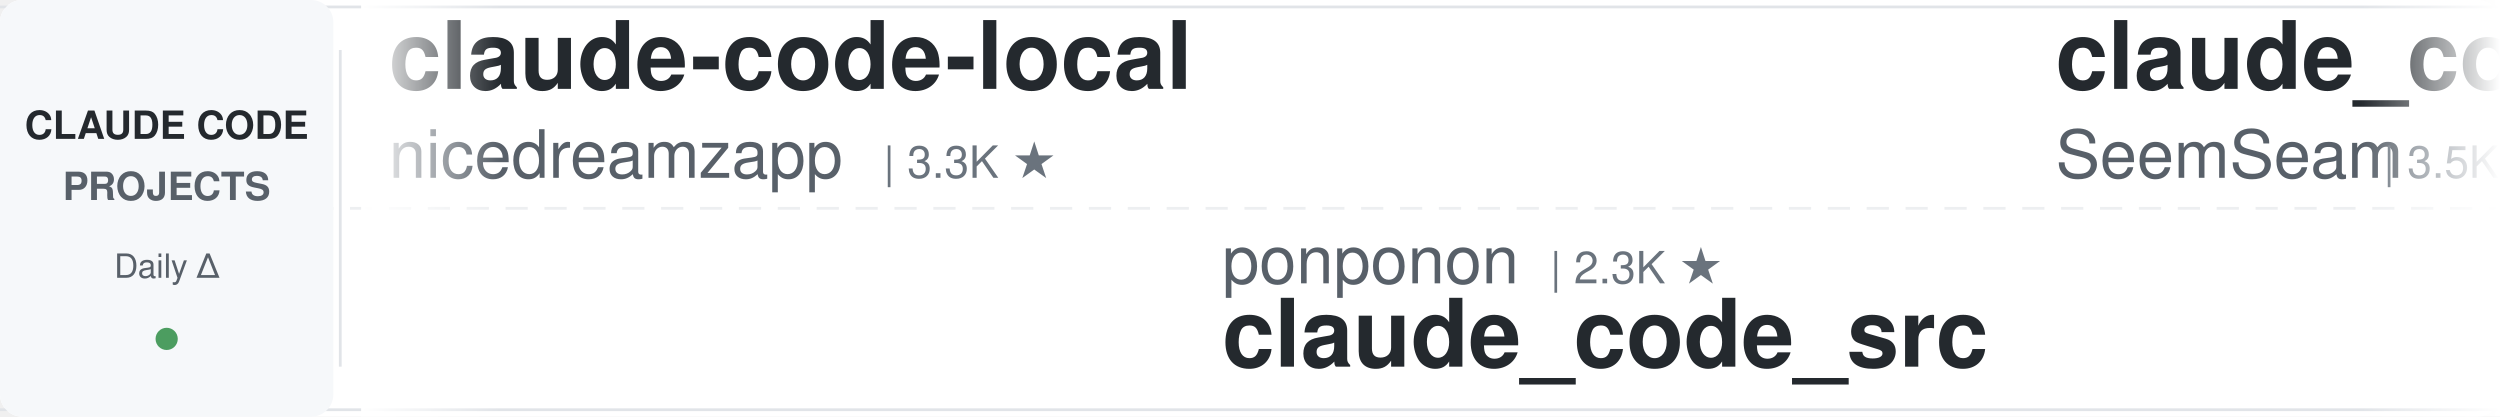
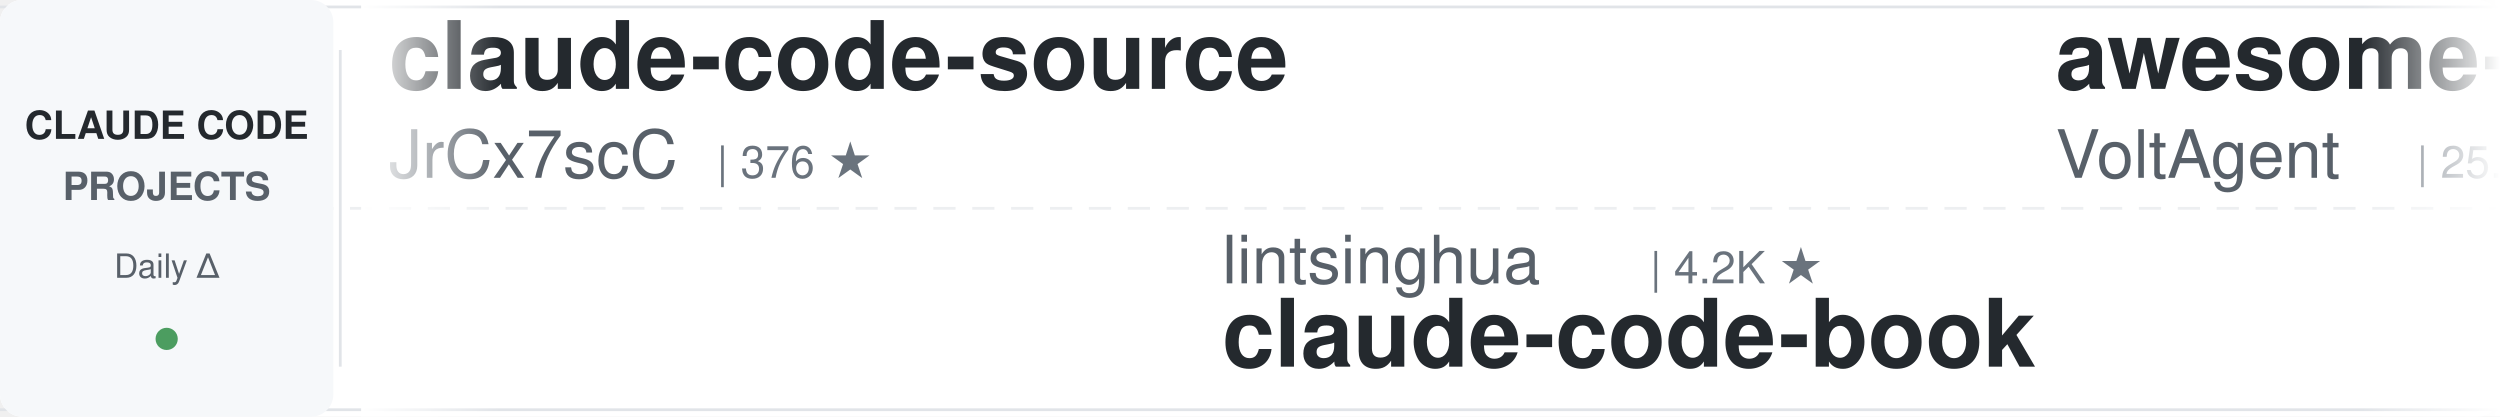
<svg xmlns="http://www.w3.org/2000/svg" width="900" height="150">
  <defs>
    <linearGradient id="leftFade" x1="0%" y1="0%" x2="100%" y2="0%">
      <stop offset="0%" style="stop-color:#ffffff;stop-opacity:1" />
      <stop offset="100%" style="stop-color:#ffffff;stop-opacity:0" />
    </linearGradient>
    <linearGradient id="rightFade" x1="0%" y1="0%" x2="100%" y2="0%">
      <stop offset="0%" style="stop-color:#ffffff;stop-opacity:0" />
      <stop offset="100%" style="stop-color:#ffffff;stop-opacity:1" />
    </linearGradient>
  </defs>
  <rect width="900" height="150" fill="#ffffff" rx="8" />
  <rect x="0" y="2" width="900" height="1" fill="#e1e4e8" />
  <rect x="0" y="147" width="900" height="1" fill="#e1e4e8" />
  <line x1="0" y1="75" x2="900" y2="75" stroke="#e1e4e8" stroke-width="1" stroke-dasharray="8 6" opacity="0.6" />
  <rect x="0" y="0" width="120" height="150" fill="#f6f8fa" rx="8" />
  <text x="60" y="50" font-family="-apple-system, BlinkMacSystemFont, 'Segoe UI', Helvetica, Arial, sans-serif" font-size="14" font-weight="600" fill="#24292e" text-anchor="middle">CLAUDE CODE</text>
  <text x="60" y="72" font-family="-apple-system, BlinkMacSystemFont, 'Segoe UI', Helvetica, Arial, sans-serif" font-size="14" font-weight="600" fill="#586069" text-anchor="middle">PROJECTS</text>
  <text x="60" y="100" font-family="-apple-system, BlinkMacSystemFont, 'Segoe UI', Helvetica, Arial, sans-serif" font-size="12" font-weight="500" fill="#586069" text-anchor="middle">Daily Δ</text>
  <circle cx="60" cy="122" r="4" fill="#22863a" opacity="0.8" />
  <rect x="122" y="18" width="1" height="114" fill="#e1e4e8" />
  <clipPath id="tickerClip">
    <rect x="130" y="0" width="770" height="150" />
  </clipPath>
  <g clip-path="url(#tickerClip)">
    <g id="tickerItems">
      <animateTransform attributeName="transform" attributeType="XML" type="translate" from="0 0" to="-3000 0" dur="54s" repeatCount="indefinite" />
      <g transform="translate(0, 0)">
-         <text x="140" y="32" font-family="-apple-system, BlinkMacSystemFont, 'Segoe UI', Helvetica, Arial, sans-serif" font-size="34" font-weight="600" fill="#24292e">claude-code-local</text>
-         <text x="140" y="64" font-family="-apple-system, BlinkMacSystemFont, 'Segoe UI', Helvetica, Arial, sans-serif" font-size="24" font-weight="400" fill="#586069">nicedreamzapp</text>
-         <text x="318" y="64" font-family="-apple-system, BlinkMacSystemFont, 'Segoe UI', Helvetica, Arial, sans-serif" font-size="16" font-weight="500" fill="#6a737d">| 3.3K ★</text>
+         <text x="140" y="32" font-family="-apple-system, BlinkMacSystemFont, 'Segoe UI', Helvetica, Arial, sans-serif" font-size="34" font-weight="600" fill="#24292e">claude-code-source</text>
+         <text x="140" y="64" font-family="-apple-system, BlinkMacSystemFont, 'Segoe UI', Helvetica, Arial, sans-serif" font-size="24" font-weight="400" fill="#586069">JrCx7scC</text>
+         <text x="258" y="64" font-family="-apple-system, BlinkMacSystemFont, 'Segoe UI', Helvetica, Arial, sans-serif" font-size="16" font-weight="500" fill="#6a737d">| 376 ★</text>
      </g>
      <g transform="translate(300, 0)">
-         <text x="140" y="102" font-family="-apple-system, BlinkMacSystemFont, 'Segoe UI', Helvetica, Arial, sans-serif" font-size="24" font-weight="400" fill="#586069">ponponon</text>
-         <text x="258" y="102" font-family="-apple-system, BlinkMacSystemFont, 'Segoe UI', Helvetica, Arial, sans-serif" font-size="16" font-weight="500" fill="#6a737d">| 2.3K ★</text>
-         <text x="140" y="132" font-family="-apple-system, BlinkMacSystemFont, 'Segoe UI', Helvetica, Arial, sans-serif" font-size="34" font-weight="600" fill="#24292e">claude_code_src</text>
+         <text x="140" y="102" font-family="-apple-system, BlinkMacSystemFont, 'Segoe UI', Helvetica, Arial, sans-serif" font-size="24" font-weight="400" fill="#586069">lintsinghua</text>
+         <text x="294" y="102" font-family="-apple-system, BlinkMacSystemFont, 'Segoe UI', Helvetica, Arial, sans-serif" font-size="16" font-weight="500" fill="#6a737d">| 4.2K ★</text>
+         <text x="140" y="132" font-family="-apple-system, BlinkMacSystemFont, 'Segoe UI', Helvetica, Arial, sans-serif" font-size="34" font-weight="600" fill="#24292e">claude-code-book</text>
      </g>
      <g transform="translate(600, 0)">
-         <text x="140" y="32" font-family="-apple-system, BlinkMacSystemFont, 'Segoe UI', Helvetica, Arial, sans-serif" font-size="34" font-weight="600" fill="#24292e">claude_codex_bridge</text>
-         <text x="140" y="64" font-family="-apple-system, BlinkMacSystemFont, 'Segoe UI', Helvetica, Arial, sans-serif" font-size="24" font-weight="400" fill="#586069">SeemSeam</text>
-         <text x="258" y="64" font-family="-apple-system, BlinkMacSystemFont, 'Segoe UI', Helvetica, Arial, sans-serif" font-size="16" font-weight="500" fill="#6a737d">| 3.5K ★</text>
+         <text x="140" y="32" font-family="-apple-system, BlinkMacSystemFont, 'Segoe UI', Helvetica, Arial, sans-serif" font-size="34" font-weight="600" fill="#24292e">awesome-claude-code-suba...</text>
+         <text x="140" y="64" font-family="-apple-system, BlinkMacSystemFont, 'Segoe UI', Helvetica, Arial, sans-serif" font-size="24" font-weight="400" fill="#586069">VoltAgent</text>
+         <text x="270" y="64" font-family="-apple-system, BlinkMacSystemFont, 'Segoe UI', Helvetica, Arial, sans-serif" font-size="16" font-weight="500" fill="#6a737d">| 25.2K ★</text>
      </g>
      <g transform="translate(900, 0)">
-         <text x="140" y="102" font-family="-apple-system, BlinkMacSystemFont, 'Segoe UI', Helvetica, Arial, sans-serif" font-size="24" font-weight="400" fill="#586069">WorldFlowAI</text>
-         <text x="294" y="102" font-family="-apple-system, BlinkMacSystemFont, 'Segoe UI', Helvetica, Arial, sans-serif" font-size="16" font-weight="500" fill="#6a737d">| 3.1K ★</text>
-         <text x="140" y="132" font-family="-apple-system, BlinkMacSystemFont, 'Segoe UI', Helvetica, Arial, sans-serif" font-size="34" font-weight="600" fill="#24292e">everything-claude-code</text>
+         <text x="140" y="102" font-family="-apple-system, BlinkMacSystemFont, 'Segoe UI', Helvetica, Arial, sans-serif" font-size="24" font-weight="400" fill="#586069">feiskyer</text>
+         <text x="258" y="102" font-family="-apple-system, BlinkMacSystemFont, 'Segoe UI', Helvetica, Arial, sans-serif" font-size="16" font-weight="500" fill="#6a737d">| 1.7K ★</text>
+         <text x="140" y="132" font-family="-apple-system, BlinkMacSystemFont, 'Segoe UI', Helvetica, Arial, sans-serif" font-size="34" font-weight="600" fill="#24292e">claude-code-settings</text>
      </g>
      <g transform="translate(1200, 0)">
-         <text x="140" y="32" font-family="-apple-system, BlinkMacSystemFont, 'Segoe UI', Helvetica, Arial, sans-serif" font-size="34" font-weight="600" fill="#24292e">free-claude-code</text>
-         <text x="140" y="64" font-family="-apple-system, BlinkMacSystemFont, 'Segoe UI', Helvetica, Arial, sans-serif" font-size="24" font-weight="400" fill="#586069">Alishahryar1</text>
-         <text x="306" y="64" font-family="-apple-system, BlinkMacSystemFont, 'Segoe UI', Helvetica, Arial, sans-serif" font-size="16" font-weight="500" fill="#6a737d">| 55.3K ★</text>
+         <text x="140" y="32" font-family="-apple-system, BlinkMacSystemFont, 'Segoe UI', Helvetica, Arial, sans-serif" font-size="34" font-weight="600" fill="#24292e">claude-code-tips</text>
+         <text x="140" y="64" font-family="-apple-system, BlinkMacSystemFont, 'Segoe UI', Helvetica, Arial, sans-serif" font-size="24" font-weight="400" fill="#586069">ykdojo</text>
+         <text x="234" y="64" font-family="-apple-system, BlinkMacSystemFont, 'Segoe UI', Helvetica, Arial, sans-serif" font-size="16" font-weight="500" fill="#6a737d">| 10.1K ★</text>
      </g>
      <g transform="translate(1500, 0)">
-         <text x="140" y="102" font-family="-apple-system, BlinkMacSystemFont, 'Segoe UI', Helvetica, Arial, sans-serif" font-size="24" font-weight="400" fill="#586069">disler</text>
-         <text x="234" y="102" font-family="-apple-system, BlinkMacSystemFont, 'Segoe UI', Helvetica, Arial, sans-serif" font-size="16" font-weight="500" fill="#6a737d">| 1.7K ★</text>
-         <text x="140" y="132" font-family="-apple-system, BlinkMacSystemFont, 'Segoe UI', Helvetica, Arial, sans-serif" font-size="34" font-weight="600" fill="#24292e">pi-vs-claude-code</text>
+         <text x="140" y="102" font-family="-apple-system, BlinkMacSystemFont, 'Segoe UI', Helvetica, Arial, sans-serif" font-size="24" font-weight="400" fill="#586069">huangserva</text>
+         <text x="282" y="102" font-family="-apple-system, BlinkMacSystemFont, 'Segoe UI', Helvetica, Arial, sans-serif" font-size="16" font-weight="500" fill="#6a737d">| 629 ★</text>
+         <text x="140" y="132" font-family="-apple-system, BlinkMacSystemFont, 'Segoe UI', Helvetica, Arial, sans-serif" font-size="34" font-weight="600" fill="#24292e">claude-code-cli</text>
      </g>
      <g transform="translate(1800, 0)">
-         <text x="140" y="32" font-family="-apple-system, BlinkMacSystemFont, 'Segoe UI', Helvetica, Arial, sans-serif" font-size="34" font-weight="600" fill="#24292e">claude-code-hub</text>
-         <text x="140" y="64" font-family="-apple-system, BlinkMacSystemFont, 'Segoe UI', Helvetica, Arial, sans-serif" font-size="24" font-weight="400" fill="#586069">ding113</text>
-         <text x="246" y="64" font-family="-apple-system, BlinkMacSystemFont, 'Segoe UI', Helvetica, Arial, sans-serif" font-size="16" font-weight="500" fill="#6a737d">| 3.4K ★</text>
+         <text x="140" y="32" font-family="-apple-system, BlinkMacSystemFont, 'Segoe UI', Helvetica, Arial, sans-serif" font-size="34" font-weight="600" fill="#24292e">claude-code-source</text>
+         <text x="140" y="64" font-family="-apple-system, BlinkMacSystemFont, 'Segoe UI', Helvetica, Arial, sans-serif" font-size="24" font-weight="400" fill="#586069">AprilNEA</text>
+         <text x="258" y="64" font-family="-apple-system, BlinkMacSystemFont, 'Segoe UI', Helvetica, Arial, sans-serif" font-size="16" font-weight="500" fill="#6a737d">| 391 ★</text>
      </g>
      <g transform="translate(2100, 0)">
-         <text x="140" y="102" font-family="-apple-system, BlinkMacSystemFont, 'Segoe UI', Helvetica, Arial, sans-serif" font-size="24" font-weight="400" fill="#586069">alejandrobalderas</text>
-         <text x="366" y="102" font-family="-apple-system, BlinkMacSystemFont, 'Segoe UI', Helvetica, Arial, sans-serif" font-size="16" font-weight="500" fill="#6a737d">| 2.8K ★</text>
-         <text x="140" y="132" font-family="-apple-system, BlinkMacSystemFont, 'Segoe UI', Helvetica, Arial, sans-serif" font-size="34" font-weight="600" fill="#24292e">claude-code-from-source</text>
+         <text x="140" y="102" font-family="-apple-system, BlinkMacSystemFont, 'Segoe UI', Helvetica, Arial, sans-serif" font-size="24" font-weight="400" fill="#586069">pedrohcgs</text>
+         <text x="270" y="102" font-family="-apple-system, BlinkMacSystemFont, 'Segoe UI', Helvetica, Arial, sans-serif" font-size="16" font-weight="500" fill="#6a737d">| 1.6K ★</text>
+         <text x="140" y="132" font-family="-apple-system, BlinkMacSystemFont, 'Segoe UI', Helvetica, Arial, sans-serif" font-size="34" font-weight="600" fill="#24292e">claude-code-my-workflow</text>
      </g>
      <g transform="translate(2400, 0)">
-         <text x="140" y="32" font-family="-apple-system, BlinkMacSystemFont, 'Segoe UI', Helvetica, Arial, sans-serif" font-size="34" font-weight="600" fill="#24292e">skills</text>
+         <text x="140" y="32" font-family="-apple-system, BlinkMacSystemFont, 'Segoe UI', Helvetica, Arial, sans-serif" font-size="34" font-weight="600" fill="#24292e">claude-code-base-action</text>
        <text x="140" y="64" font-family="-apple-system, BlinkMacSystemFont, 'Segoe UI', Helvetica, Arial, sans-serif" font-size="24" font-weight="400" fill="#586069">anthropics</text>
-         <text x="282" y="64" font-family="-apple-system, BlinkMacSystemFont, 'Segoe UI', Helvetica, Arial, sans-serif" font-size="16" font-weight="500" fill="#6a737d">| 176.9K ★</text>
+         <text x="282" y="64" font-family="-apple-system, BlinkMacSystemFont, 'Segoe UI', Helvetica, Arial, sans-serif" font-size="16" font-weight="500" fill="#6a737d">| 986 ★</text>
      </g>
      <g transform="translate(2700, 0)">
-         <text x="140" y="102" font-family="-apple-system, BlinkMacSystemFont, 'Segoe UI', Helvetica, Arial, sans-serif" font-size="24" font-weight="400" fill="#586069">simonw</text>
-         <text x="234" y="102" font-family="-apple-system, BlinkMacSystemFont, 'Segoe UI', Helvetica, Arial, sans-serif" font-size="16" font-weight="500" fill="#6a737d">| 1.7K ★</text>
-         <text x="140" y="132" font-family="-apple-system, BlinkMacSystemFont, 'Segoe UI', Helvetica, Arial, sans-serif" font-size="34" font-weight="600" fill="#24292e">claude-code-transcripts</text>
+         <text x="140" y="102" font-family="-apple-system, BlinkMacSystemFont, 'Segoe UI', Helvetica, Arial, sans-serif" font-size="24" font-weight="400" fill="#586069">ding113</text>
+         <text x="246" y="102" font-family="-apple-system, BlinkMacSystemFont, 'Segoe UI', Helvetica, Arial, sans-serif" font-size="16" font-weight="500" fill="#6a737d">| 3.4K ★</text>
+         <text x="140" y="132" font-family="-apple-system, BlinkMacSystemFont, 'Segoe UI', Helvetica, Arial, sans-serif" font-size="34" font-weight="600" fill="#24292e">claude-code-hub</text>
      </g>
      <g transform="translate(3000, 0)">
-         <text x="140" y="32" font-family="-apple-system, BlinkMacSystemFont, 'Segoe UI', Helvetica, Arial, sans-serif" font-size="34" font-weight="600" fill="#24292e">claude-code-local</text>
-         <text x="140" y="64" font-family="-apple-system, BlinkMacSystemFont, 'Segoe UI', Helvetica, Arial, sans-serif" font-size="24" font-weight="400" fill="#586069">nicedreamzapp</text>
-         <text x="318" y="64" font-family="-apple-system, BlinkMacSystemFont, 'Segoe UI', Helvetica, Arial, sans-serif" font-size="16" font-weight="500" fill="#6a737d">| 3.3K ★</text>
+         <text x="140" y="32" font-family="-apple-system, BlinkMacSystemFont, 'Segoe UI', Helvetica, Arial, sans-serif" font-size="34" font-weight="600" fill="#24292e">claude-code-source</text>
+         <text x="140" y="64" font-family="-apple-system, BlinkMacSystemFont, 'Segoe UI', Helvetica, Arial, sans-serif" font-size="24" font-weight="400" fill="#586069">JrCx7scC</text>
+         <text x="258" y="64" font-family="-apple-system, BlinkMacSystemFont, 'Segoe UI', Helvetica, Arial, sans-serif" font-size="16" font-weight="500" fill="#6a737d">| 376 ★</text>
      </g>
      <g transform="translate(3300, 0)">
-         <text x="140" y="102" font-family="-apple-system, BlinkMacSystemFont, 'Segoe UI', Helvetica, Arial, sans-serif" font-size="24" font-weight="400" fill="#586069">ponponon</text>
-         <text x="258" y="102" font-family="-apple-system, BlinkMacSystemFont, 'Segoe UI', Helvetica, Arial, sans-serif" font-size="16" font-weight="500" fill="#6a737d">| 2.3K ★</text>
-         <text x="140" y="132" font-family="-apple-system, BlinkMacSystemFont, 'Segoe UI', Helvetica, Arial, sans-serif" font-size="34" font-weight="600" fill="#24292e">claude_code_src</text>
+         <text x="140" y="102" font-family="-apple-system, BlinkMacSystemFont, 'Segoe UI', Helvetica, Arial, sans-serif" font-size="24" font-weight="400" fill="#586069">lintsinghua</text>
+         <text x="294" y="102" font-family="-apple-system, BlinkMacSystemFont, 'Segoe UI', Helvetica, Arial, sans-serif" font-size="16" font-weight="500" fill="#6a737d">| 4.2K ★</text>
+         <text x="140" y="132" font-family="-apple-system, BlinkMacSystemFont, 'Segoe UI', Helvetica, Arial, sans-serif" font-size="34" font-weight="600" fill="#24292e">claude-code-book</text>
      </g>
      <g transform="translate(3600, 0)">
-         <text x="140" y="32" font-family="-apple-system, BlinkMacSystemFont, 'Segoe UI', Helvetica, Arial, sans-serif" font-size="34" font-weight="600" fill="#24292e">claude_codex_bridge</text>
-         <text x="140" y="64" font-family="-apple-system, BlinkMacSystemFont, 'Segoe UI', Helvetica, Arial, sans-serif" font-size="24" font-weight="400" fill="#586069">SeemSeam</text>
-         <text x="258" y="64" font-family="-apple-system, BlinkMacSystemFont, 'Segoe UI', Helvetica, Arial, sans-serif" font-size="16" font-weight="500" fill="#6a737d">| 3.5K ★</text>
+         <text x="140" y="32" font-family="-apple-system, BlinkMacSystemFont, 'Segoe UI', Helvetica, Arial, sans-serif" font-size="34" font-weight="600" fill="#24292e">awesome-claude-code-suba...</text>
+         <text x="140" y="64" font-family="-apple-system, BlinkMacSystemFont, 'Segoe UI', Helvetica, Arial, sans-serif" font-size="24" font-weight="400" fill="#586069">VoltAgent</text>
+         <text x="270" y="64" font-family="-apple-system, BlinkMacSystemFont, 'Segoe UI', Helvetica, Arial, sans-serif" font-size="16" font-weight="500" fill="#6a737d">| 25.2K ★</text>
      </g>
      <g transform="translate(3900, 0)">
-         <text x="140" y="102" font-family="-apple-system, BlinkMacSystemFont, 'Segoe UI', Helvetica, Arial, sans-serif" font-size="24" font-weight="400" fill="#586069">WorldFlowAI</text>
-         <text x="294" y="102" font-family="-apple-system, BlinkMacSystemFont, 'Segoe UI', Helvetica, Arial, sans-serif" font-size="16" font-weight="500" fill="#6a737d">| 3.1K ★</text>
-         <text x="140" y="132" font-family="-apple-system, BlinkMacSystemFont, 'Segoe UI', Helvetica, Arial, sans-serif" font-size="34" font-weight="600" fill="#24292e">everything-claude-code</text>
+         <text x="140" y="102" font-family="-apple-system, BlinkMacSystemFont, 'Segoe UI', Helvetica, Arial, sans-serif" font-size="24" font-weight="400" fill="#586069">feiskyer</text>
+         <text x="258" y="102" font-family="-apple-system, BlinkMacSystemFont, 'Segoe UI', Helvetica, Arial, sans-serif" font-size="16" font-weight="500" fill="#6a737d">| 1.7K ★</text>
+         <text x="140" y="132" font-family="-apple-system, BlinkMacSystemFont, 'Segoe UI', Helvetica, Arial, sans-serif" font-size="34" font-weight="600" fill="#24292e">claude-code-settings</text>
      </g>
    </g>
  </g>
  <rect x="130" y="0" width="50" height="150" fill="url(#leftFade)" />
  <rect x="850" y="0" width="50" height="150" fill="url(#rightFade)" />
</svg>
